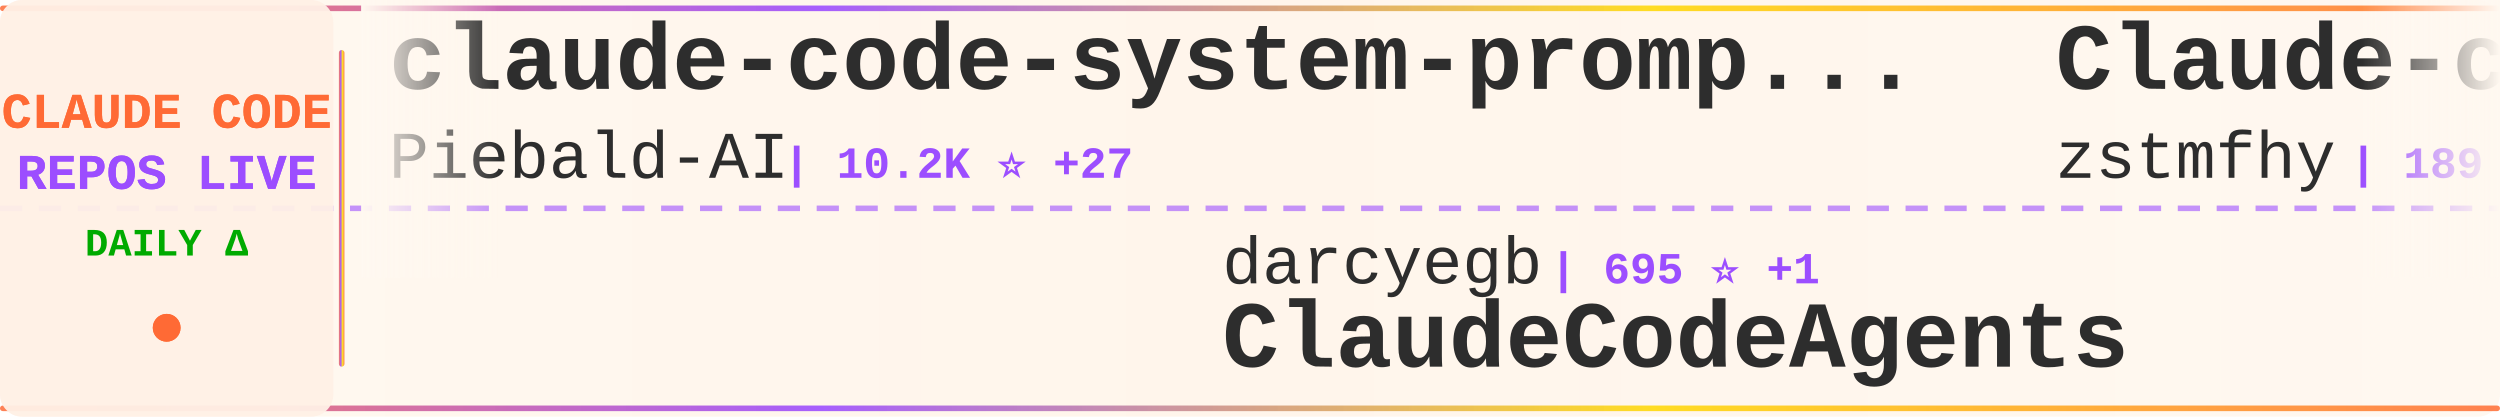
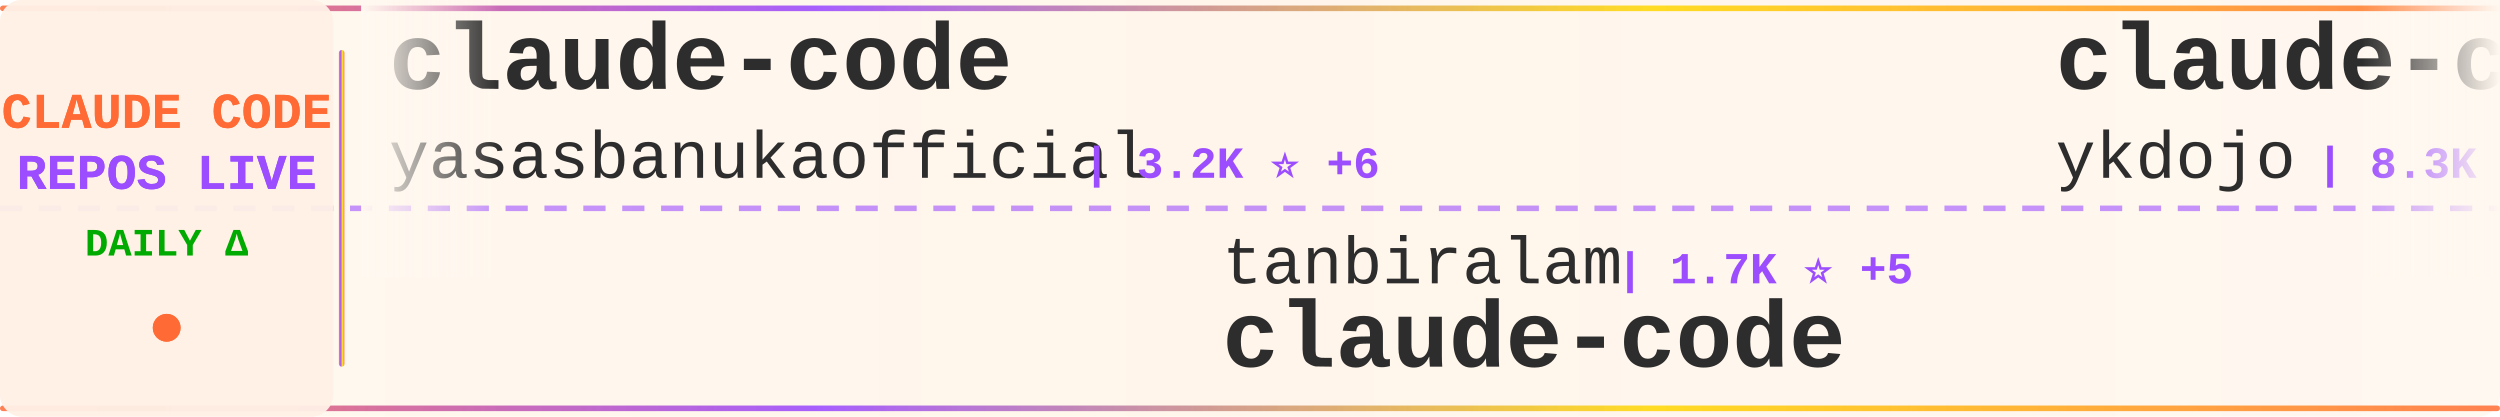
<svg xmlns="http://www.w3.org/2000/svg" width="900" height="150">
  <defs>
    <linearGradient id="tickerBg" x1="0%" y1="0%" x2="100%" y2="0%">
      <stop offset="0%" style="stop-color:#fff8f0;stop-opacity:0.98" />
      <stop offset="50%" style="stop-color:#fff5eb;stop-opacity:1" />
      <stop offset="100%" style="stop-color:#fff8f0;stop-opacity:0.98" />
    </linearGradient>
    <linearGradient id="borderGrad" x1="0%" y1="0%" x2="100%" y2="0%">
      <stop offset="0%" style="stop-color:#FF6B35;stop-opacity:0.85">
        <animate attributeName="stop-opacity" values="0.85;1;0.85" dur="2s" repeatCount="indefinite" />
      </stop>
      <stop offset="33%" style="stop-color:#9C4EFF;stop-opacity:0.9">
        <animate attributeName="stop-opacity" values="0.9;1;0.9" dur="2.2s" repeatCount="indefinite" />
      </stop>
      <stop offset="66%" style="stop-color:#FFD700;stop-opacity:0.85">
        <animate attributeName="stop-opacity" values="0.85;1;0.85" dur="1.8s" repeatCount="indefinite" />
      </stop>
      <stop offset="100%" style="stop-color:#FF6B35;stop-opacity:0.85">
        <animate attributeName="stop-opacity" values="0.85;1;0.85" dur="2s" repeatCount="indefinite" />
      </stop>
    </linearGradient>
    <filter id="textGlow">
      <feGaussianBlur stdDeviation="0.15" result="coloredBlur" />
      <feMerge>
        <feMergeNode in="coloredBlur" />
        <feMergeNode in="SourceGraphic" />
      </feMerge>
    </filter>
    <filter id="metricGlow">
      <feGaussianBlur stdDeviation="0.2" result="coloredBlur" />
      <feMerge>
        <feMergeNode in="coloredBlur" />
        <feMergeNode in="SourceGraphic" />
      </feMerge>
    </filter>
    <linearGradient id="leftFade" x1="0%" y1="0%" x2="100%" y2="0%">
      <stop offset="0%" style="stop-color:#fff8f0;stop-opacity:1" />
      <stop offset="100%" style="stop-color:#fff8f0;stop-opacity:0" />
    </linearGradient>
    <linearGradient id="rightFade" x1="0%" y1="0%" x2="100%" y2="0%">
      <stop offset="0%" style="stop-color:#fff8f0;stop-opacity:0" />
      <stop offset="100%" style="stop-color:#fff8f0;stop-opacity:1" />
    </linearGradient>
  </defs>
  <rect width="900" height="150" fill="url(#tickerBg)" rx="8" />
  <rect x="0" y="2" width="900" height="2" fill="url(#borderGrad)" rx="1" />
  <rect x="0" y="146" width="900" height="2" fill="url(#borderGrad)" rx="1" />
  <line x1="0" y1="75" x2="900" y2="75" stroke="#9C4EFF" stroke-width="2" stroke-dasharray="8 6" opacity="0.6" />
  <rect x="0" y="0" width="120" height="150" fill="#fff0e6" opacity="0.95" rx="8" />
  <text x="60" y="46" font-family="'Courier New', monospace" font-size="18" font-weight="bold" fill="#FF6B35" text-anchor="middle" filter="url(#textGlow)">
    CLAUDE CODE
  </text>
  <text x="60" y="68" font-family="'Courier New', monospace" font-size="18" font-weight="bold" fill="#9C4EFF" text-anchor="middle" filter="url(#textGlow)">
    REPOS LIVE
  </text>
  <text x="60" y="92" font-family="'Courier New', monospace" font-size="14" font-weight="bold" fill="#00aa00" text-anchor="middle">
    DAILY Δ
  </text>
  <circle cx="60" cy="118" r="5" fill="#FF6B35" filter="url(#metricGlow)">
    <animate attributeName="r" values="4;6;4" dur="1.5s" repeatCount="indefinite" />
    <animate attributeName="opacity" values="0.6;1;0.6" dur="1.5s" repeatCount="indefinite" />
  </circle>
  <rect x="122" y="18" width="2" height="114" fill="url(#borderGrad)" rx="1" />
  <clipPath id="tickerClip">
    <rect x="130" y="0" width="770" height="150" />
  </clipPath>
  <g clip-path="url(#tickerClip)">
    <g id="tickerItems">
      <animateTransform attributeName="transform" attributeType="XML" type="translate" from="0 0" to="-3000 0" dur="54s" repeatCount="indefinite" />
      <g transform="translate(0, 0)">
-         <text x="140" y="32" font-family="'Courier New', monospace" font-size="34" font-weight="bold" fill="#2d2d2d">claude-code-system-promp...</text>
-         <text x="140" y="64" font-family="'Courier New', monospace" font-size="24" font-weight="normal" fill="#2d2d2d" opacity="1.0">Piebald-AI</text>
-         <text x="282" y="64" font-family="'Courier New', monospace" font-size="16" font-weight="bold" fill="#9C4EFF"> | 10.2K ⭐ +27</text>
+         <text x="140" y="32" font-family="'Courier New', monospace" font-size="34" font-weight="bold" fill="#2d2d2d">claude-code</text>
+         <text x="140" y="64" font-family="'Courier New', monospace" font-size="24" font-weight="normal" fill="#2d2d2d" opacity="1.0">yasasbanukaofficial</text>
+         <text x="390" y="64" font-family="'Courier New', monospace" font-size="16" font-weight="bold" fill="#9C4EFF"> | 3.2K ⭐ +6</text>
      </g>
      <g transform="translate(300, 0)">
-         <text x="140" y="102" font-family="'Courier New', monospace" font-size="24" font-weight="normal" fill="#2d2d2d" opacity="1.0">darcyegb</text>
-         <text x="258" y="102" font-family="'Courier New', monospace" font-size="16" font-weight="bold" fill="#9C4EFF"> | 695 ⭐ +1</text>
-         <text x="140" y="132" font-family="'Courier New', monospace" font-size="34" font-weight="bold" fill="#2d2d2d">ClaudeCodeAgents</text>
+         <text x="140" y="102" font-family="'Courier New', monospace" font-size="24" font-weight="normal" fill="#2d2d2d" opacity="1.0">tanbiralam</text>
+         <text x="282" y="102" font-family="'Courier New', monospace" font-size="16" font-weight="bold" fill="#9C4EFF"> | 1.7K ⭐ +5</text>
+         <text x="140" y="132" font-family="'Courier New', monospace" font-size="34" font-weight="bold" fill="#2d2d2d">claude-code</text>
      </g>
      <g transform="translate(600, 0)">
-         <text x="140" y="32" font-family="'Courier New', monospace" font-size="34" font-weight="bold" fill="#2d2d2d">Claude-code</text>
-         <text x="140" y="64" font-family="'Courier New', monospace" font-size="24" font-weight="normal" fill="#2d2d2d" opacity="1.0">zstmfhy</text>
-         <text x="246" y="64" font-family="'Courier New', monospace" font-size="16" font-weight="bold" fill="#9C4EFF"> | 189 ⭐</text>
+         <text x="140" y="32" font-family="'Courier New', monospace" font-size="34" font-weight="bold" fill="#2d2d2d">claude-code-tips</text>
+         <text x="140" y="64" font-family="'Courier New', monospace" font-size="24" font-weight="normal" fill="#2d2d2d" opacity="1.0">ykdojo</text>
+         <text x="234" y="64" font-family="'Courier New', monospace" font-size="16" font-weight="bold" fill="#9C4EFF"> | 8.3K ⭐ +29</text>
      </g>
      <g transform="translate(900, 0)">
-         <text x="140" y="102" font-family="'Courier New', monospace" font-size="24" font-weight="normal" fill="#2d2d2d" opacity="1.0">centminmod</text>
-         <text x="282" y="102" font-family="'Courier New', monospace" font-size="16" font-weight="bold" fill="#9C4EFF"> | 2.3K ⭐ +1</text>
-         <text x="140" y="132" font-family="'Courier New', monospace" font-size="34" font-weight="bold" fill="#2d2d2d">my-claude-code-setup</text>
+         <text x="140" y="102" font-family="'Courier New', monospace" font-size="24" font-weight="normal" fill="#2d2d2d" opacity="1.0">zstmfhy</text>
+         <text x="246" y="102" font-family="'Courier New', monospace" font-size="16" font-weight="bold" fill="#9C4EFF"> | 189 ⭐</text>
+         <text x="140" y="132" font-family="'Courier New', monospace" font-size="34" font-weight="bold" fill="#2d2d2d">Claude-code</text>
      </g>
      <g transform="translate(1200, 0)">
        <text x="140" y="32" font-family="'Courier New', monospace" font-size="34" font-weight="bold" fill="#2d2d2d">claude-code</text>
-         <text x="140" y="64" font-family="'Courier New', monospace" font-size="24" font-weight="normal" fill="#2d2d2d" opacity="1.0">RishabhK103</text>
-         <text x="294" y="64" font-family="'Courier New', monospace" font-size="16" font-weight="bold" fill="#9C4EFF"> | 81 ⭐</text>
+         <text x="140" y="64" font-family="'Courier New', monospace" font-size="24" font-weight="normal" fill="#2d2d2d" opacity="1.0">T-Lab-CUHKSZ</text>
+         <text x="306" y="64" font-family="'Courier New', monospace" font-size="16" font-weight="bold" fill="#9C4EFF"> | 310 ⭐</text>
      </g>
      <g transform="translate(1500, 0)">
-         <text x="140" y="102" font-family="'Courier New', monospace" font-size="24" font-weight="normal" fill="#2d2d2d" opacity="1.0">Maciek-roboblog</text>
-         <text x="342" y="102" font-family="'Courier New', monospace" font-size="16" font-weight="bold" fill="#9C4EFF"> | 8.0K ⭐ +6</text>
-         <text x="140" y="132" font-family="'Courier New', monospace" font-size="34" font-weight="bold" fill="#2d2d2d">Claude-Code-Usage-Monito...</text>
+         <text x="140" y="102" font-family="'Courier New', monospace" font-size="24" font-weight="normal" fill="#2d2d2d" opacity="1.0">nicedreamzapp</text>
+         <text x="318" y="102" font-family="'Courier New', monospace" font-size="16" font-weight="bold" fill="#9C4EFF"> | 2.6K ⭐ +3</text>
+         <text x="140" y="132" font-family="'Courier New', monospace" font-size="34" font-weight="bold" fill="#2d2d2d">claude-code-local</text>
      </g>
      <g transform="translate(1800, 0)">
-         <text x="140" y="32" font-family="'Courier New', monospace" font-size="34" font-weight="bold" fill="#2d2d2d">andrej-karpathy-skills</text>
-         <text x="140" y="64" font-family="'Courier New', monospace" font-size="24" font-weight="normal" fill="#2d2d2d" opacity="1.0">multica-ai</text>
-         <text x="282" y="64" font-family="'Courier New', monospace" font-size="16" font-weight="bold" fill="#9C4EFF"> | 131.4K ⭐ +1.4K</text>
+         <text x="140" y="32" font-family="'Courier New', monospace" font-size="34" font-weight="bold" fill="#2d2d2d">Claude-Code-Source-Study</text>
+         <text x="140" y="64" font-family="'Courier New', monospace" font-size="24" font-weight="normal" fill="#2d2d2d" opacity="1.0">luyao618</text>
+         <text x="258" y="64" font-family="'Courier New', monospace" font-size="16" font-weight="bold" fill="#9C4EFF"> | 1.4K ⭐ +4</text>
      </g>
      <g transform="translate(2100, 0)">
-         <text x="140" y="102" font-family="'Courier New', monospace" font-size="24" font-weight="normal" fill="#2d2d2d" opacity="1.0">zebbern</text>
-         <text x="246" y="102" font-family="'Courier New', monospace" font-size="16" font-weight="bold" fill="#9C4EFF"> | 4.1K ⭐ +3</text>
-         <text x="140" y="132" font-family="'Courier New', monospace" font-size="34" font-weight="bold" fill="#2d2d2d">claude-code-guide</text>
+         <text x="140" y="102" font-family="'Courier New', monospace" font-size="24" font-weight="normal" fill="#2d2d2d" opacity="1.0">Alishahryar1</text>
+         <text x="306" y="102" font-family="'Courier New', monospace" font-size="16" font-weight="bold" fill="#9C4EFF"> | 24.9K ⭐ +220</text>
+         <text x="140" y="132" font-family="'Courier New', monospace" font-size="34" font-weight="bold" fill="#2d2d2d">free-claude-code</text>
      </g>
      <g transform="translate(2400, 0)">
-         <text x="140" y="32" font-family="'Courier New', monospace" font-size="34" font-weight="bold" fill="#2d2d2d">claude-code-hub</text>
-         <text x="140" y="64" font-family="'Courier New', monospace" font-size="24" font-weight="normal" fill="#2d2d2d" opacity="1.0">ding113</text>
-         <text x="246" y="64" font-family="'Courier New', monospace" font-size="16" font-weight="bold" fill="#9C4EFF"> | 2.8K ⭐ +4</text>
+         <text x="140" y="32" font-family="'Courier New', monospace" font-size="34" font-weight="bold" fill="#2d2d2d">claude-code-rev</text>
+         <text x="140" y="64" font-family="'Courier New', monospace" font-size="24" font-weight="normal" fill="#2d2d2d" opacity="1.0">oboard</text>
+         <text x="234" y="64" font-family="'Courier New', monospace" font-size="16" font-weight="bold" fill="#9C4EFF"> | 3.1K ⭐ +3</text>
      </g>
      <g transform="translate(2700, 0)">
-         <text x="140" y="102" font-family="'Courier New', monospace" font-size="24" font-weight="normal" fill="#2d2d2d" opacity="1.0">edmund-io</text>
-         <text x="270" y="102" font-family="'Courier New', monospace" font-size="16" font-weight="bold" fill="#9C4EFF"> | 1.4K ⭐ +2</text>
-         <text x="140" y="132" font-family="'Courier New', monospace" font-size="34" font-weight="bold" fill="#2d2d2d">edmunds-claude-code</text>
+         <text x="140" y="102" font-family="'Courier New', monospace" font-size="24" font-weight="normal" fill="#2d2d2d" opacity="1.0">alirezarezvani</text>
+         <text x="330" y="102" font-family="'Courier New', monospace" font-size="16" font-weight="bold" fill="#9C4EFF"> | 15.0K ⭐ +103</text>
+         <text x="140" y="132" font-family="'Courier New', monospace" font-size="34" font-weight="bold" fill="#2d2d2d">claude-skills</text>
      </g>
      <g transform="translate(3000, 0)">
-         <text x="140" y="32" font-family="'Courier New', monospace" font-size="34" font-weight="bold" fill="#2d2d2d">claude-code-system-promp...</text>
-         <text x="140" y="64" font-family="'Courier New', monospace" font-size="24" font-weight="normal" fill="#2d2d2d" opacity="1.0">Piebald-AI</text>
-         <text x="282" y="64" font-family="'Courier New', monospace" font-size="16" font-weight="bold" fill="#9C4EFF"> | 10.2K ⭐ +27</text>
+         <text x="140" y="32" font-family="'Courier New', monospace" font-size="34" font-weight="bold" fill="#2d2d2d">claude-code</text>
+         <text x="140" y="64" font-family="'Courier New', monospace" font-size="24" font-weight="normal" fill="#2d2d2d" opacity="1.0">yasasbanukaofficial</text>
+         <text x="390" y="64" font-family="'Courier New', monospace" font-size="16" font-weight="bold" fill="#9C4EFF"> | 3.2K ⭐ +6</text>
      </g>
      <g transform="translate(3300, 0)">
-         <text x="140" y="102" font-family="'Courier New', monospace" font-size="24" font-weight="normal" fill="#2d2d2d" opacity="1.0">darcyegb</text>
-         <text x="258" y="102" font-family="'Courier New', monospace" font-size="16" font-weight="bold" fill="#9C4EFF"> | 695 ⭐ +1</text>
-         <text x="140" y="132" font-family="'Courier New', monospace" font-size="34" font-weight="bold" fill="#2d2d2d">ClaudeCodeAgents</text>
+         <text x="140" y="102" font-family="'Courier New', monospace" font-size="24" font-weight="normal" fill="#2d2d2d" opacity="1.0">tanbiralam</text>
+         <text x="282" y="102" font-family="'Courier New', monospace" font-size="16" font-weight="bold" fill="#9C4EFF"> | 1.7K ⭐ +5</text>
+         <text x="140" y="132" font-family="'Courier New', monospace" font-size="34" font-weight="bold" fill="#2d2d2d">claude-code</text>
      </g>
      <g transform="translate(3600, 0)">
-         <text x="140" y="32" font-family="'Courier New', monospace" font-size="34" font-weight="bold" fill="#2d2d2d">Claude-code</text>
-         <text x="140" y="64" font-family="'Courier New', monospace" font-size="24" font-weight="normal" fill="#2d2d2d" opacity="1.0">zstmfhy</text>
-         <text x="246" y="64" font-family="'Courier New', monospace" font-size="16" font-weight="bold" fill="#9C4EFF"> | 189 ⭐</text>
+         <text x="140" y="32" font-family="'Courier New', monospace" font-size="34" font-weight="bold" fill="#2d2d2d">claude-code-tips</text>
+         <text x="140" y="64" font-family="'Courier New', monospace" font-size="24" font-weight="normal" fill="#2d2d2d" opacity="1.0">ykdojo</text>
+         <text x="234" y="64" font-family="'Courier New', monospace" font-size="16" font-weight="bold" fill="#9C4EFF"> | 8.3K ⭐ +29</text>
      </g>
      <g transform="translate(3900, 0)">
-         <text x="140" y="102" font-family="'Courier New', monospace" font-size="24" font-weight="normal" fill="#2d2d2d" opacity="1.0">centminmod</text>
-         <text x="282" y="102" font-family="'Courier New', monospace" font-size="16" font-weight="bold" fill="#9C4EFF"> | 2.3K ⭐ +1</text>
-         <text x="140" y="132" font-family="'Courier New', monospace" font-size="34" font-weight="bold" fill="#2d2d2d">my-claude-code-setup</text>
+         <text x="140" y="102" font-family="'Courier New', monospace" font-size="24" font-weight="normal" fill="#2d2d2d" opacity="1.0">zstmfhy</text>
+         <text x="246" y="102" font-family="'Courier New', monospace" font-size="16" font-weight="bold" fill="#9C4EFF"> | 189 ⭐</text>
+         <text x="140" y="132" font-family="'Courier New', monospace" font-size="34" font-weight="bold" fill="#2d2d2d">Claude-code</text>
      </g>
    </g>
  </g>
  <rect x="130" y="0" width="50" height="100" fill="url(#leftFade)" />
  <rect x="850" y="0" width="50" height="100" fill="url(#rightFade)" />
</svg>
